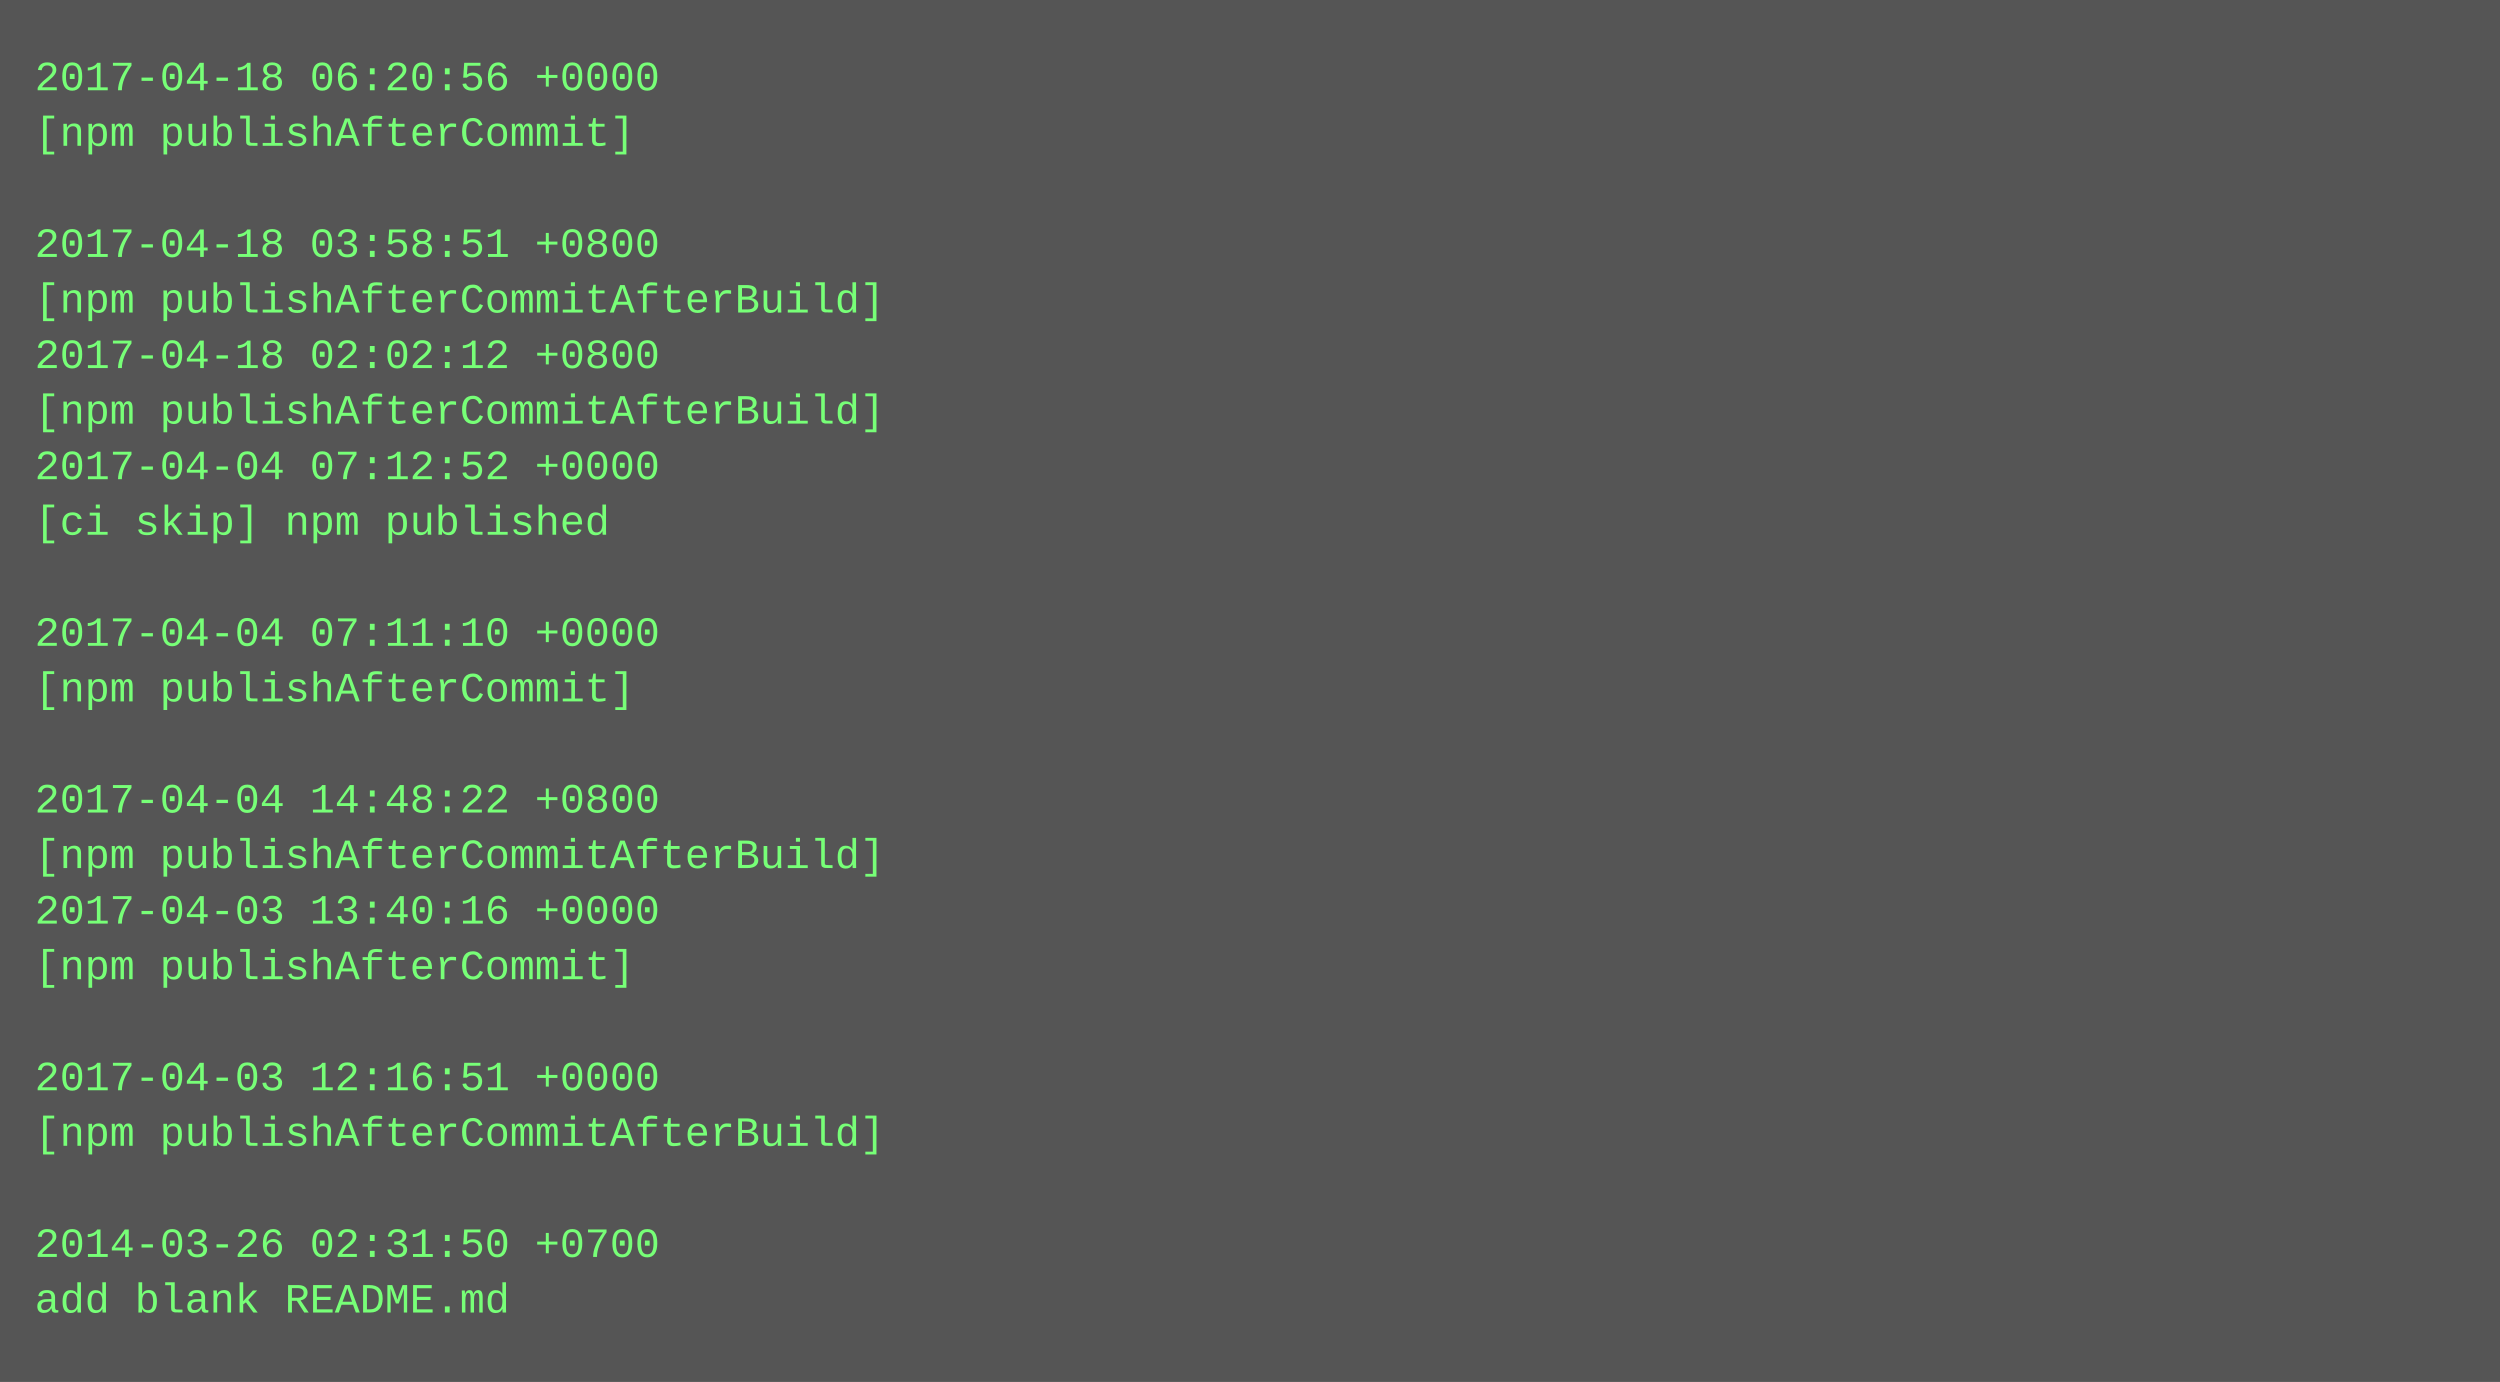
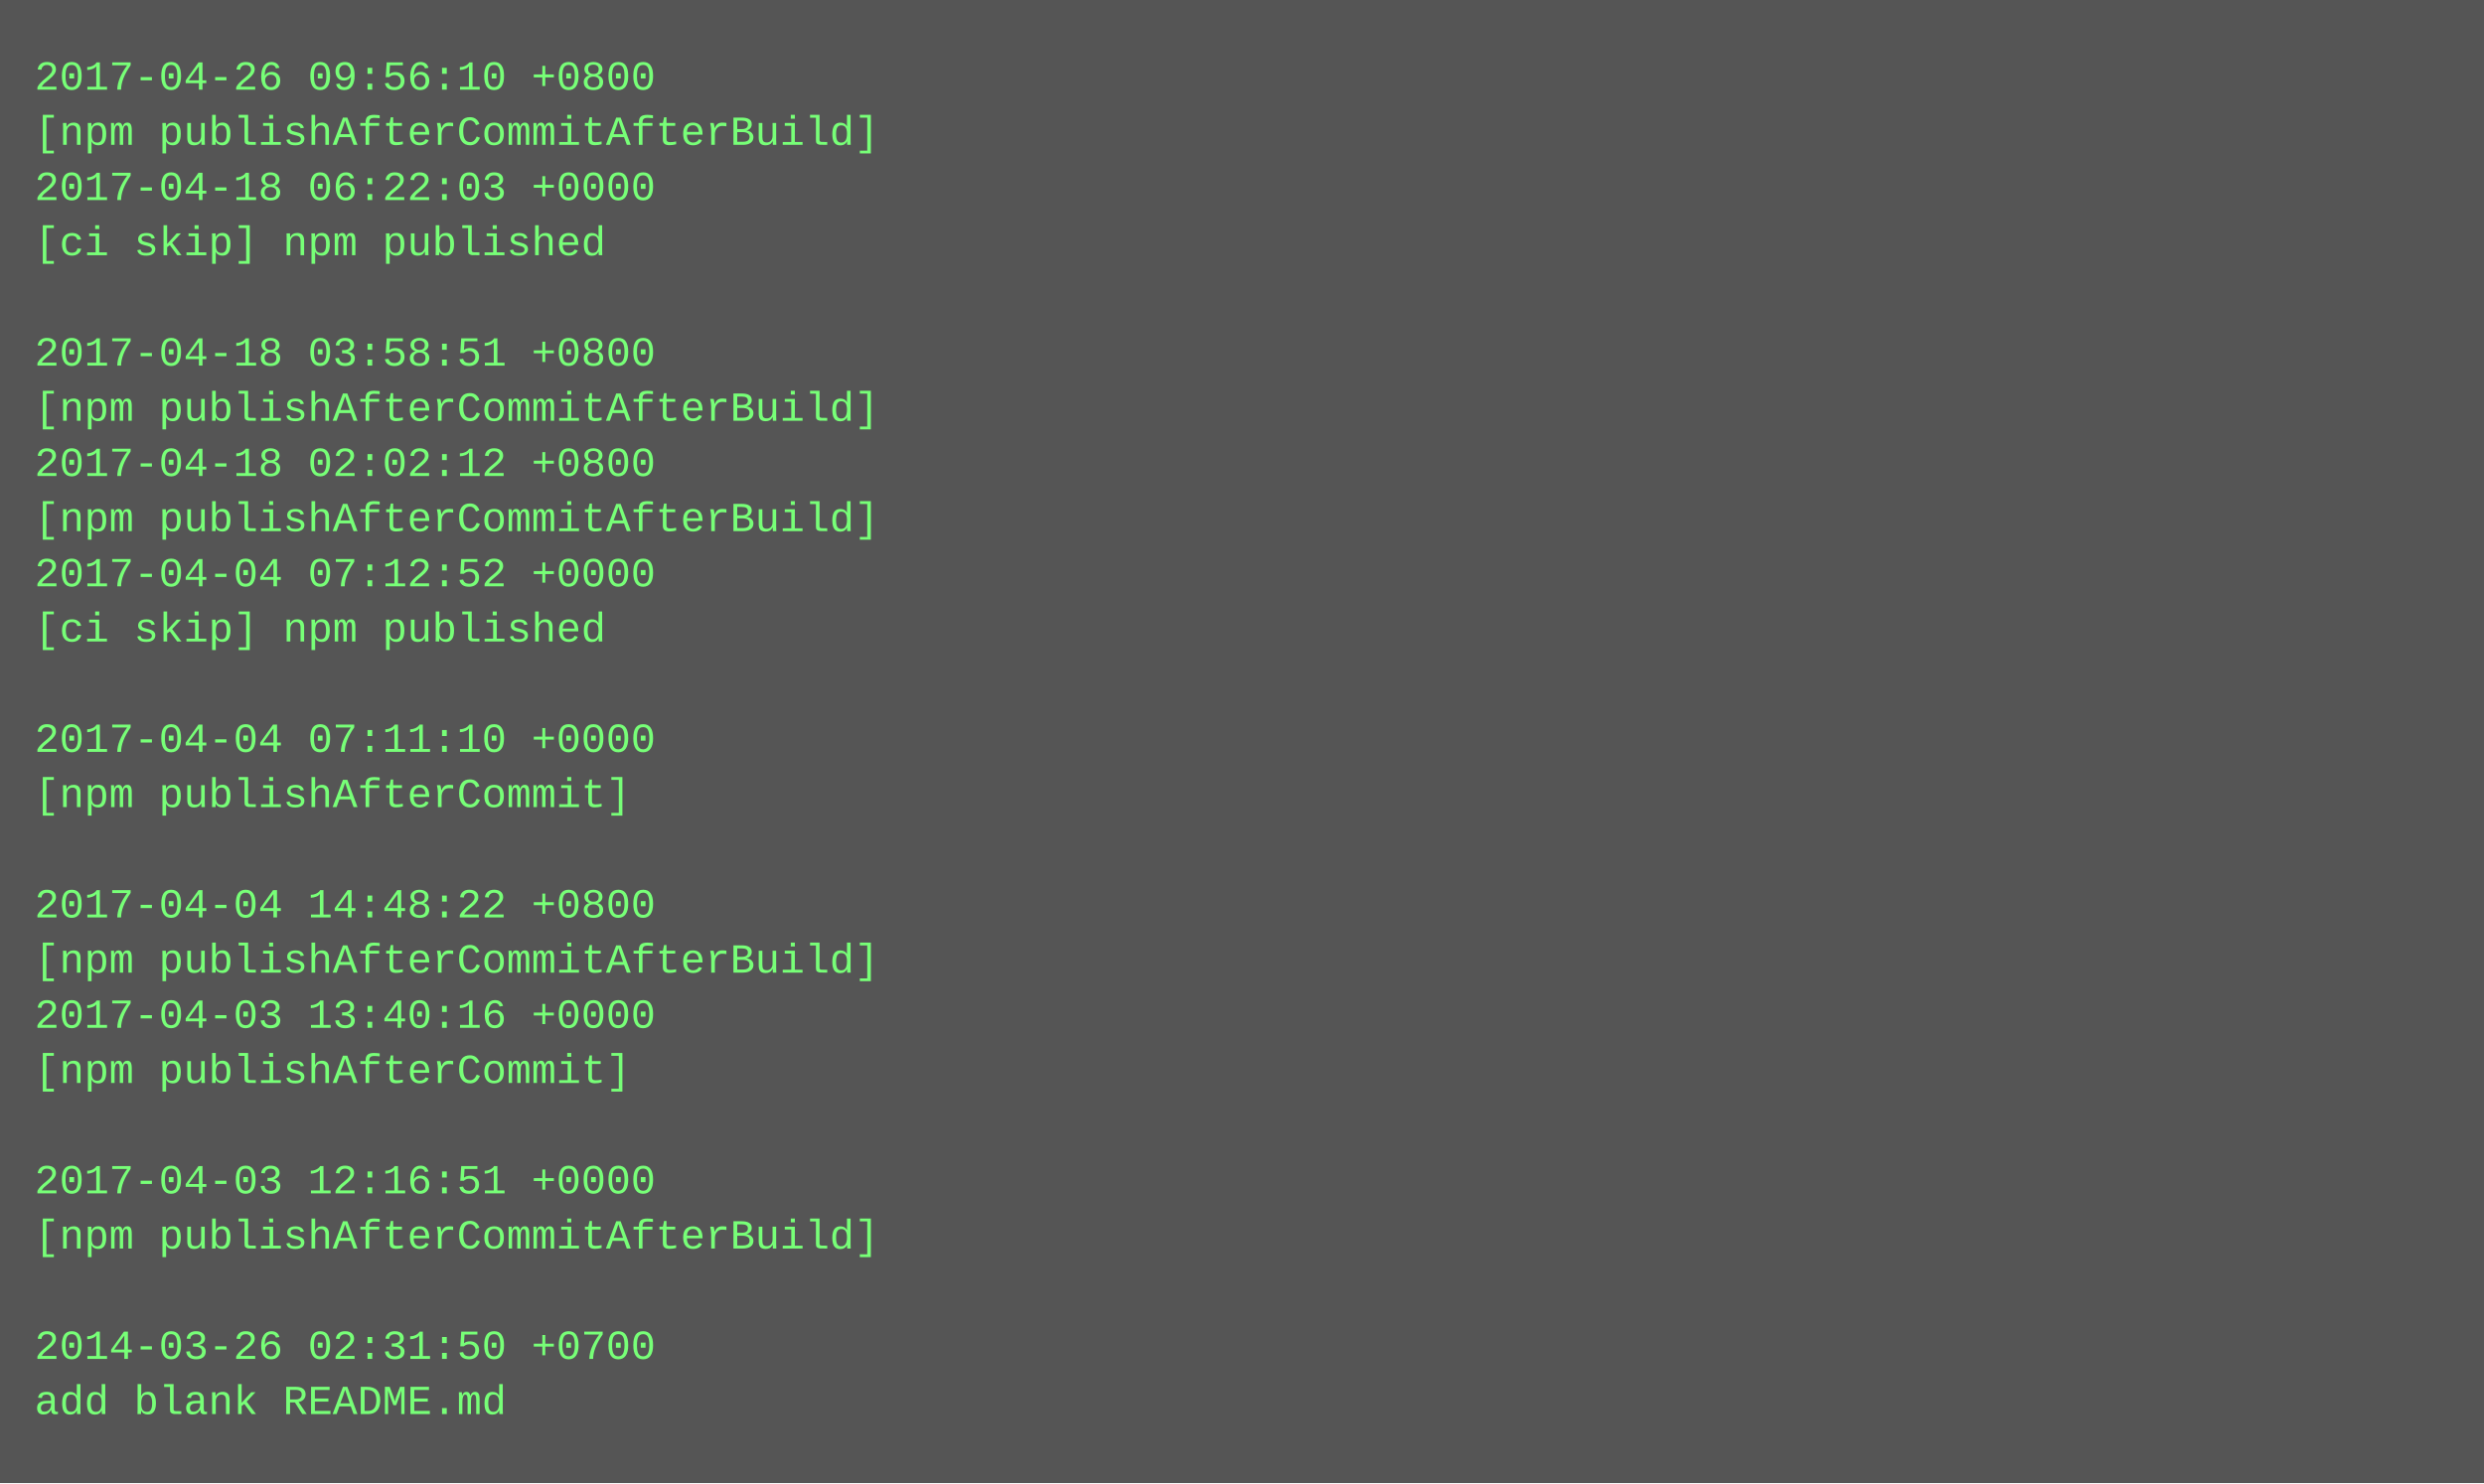
- <svg xmlns="http://www.w3.org/2000/svg" height="398" width="720">
-   <rect height="398" fill="#555" width="720" />
+ <svg xmlns="http://www.w3.org/2000/svg" height="430" width="720">
+   <rect height="430" fill="#555" width="720" />
  <text fill="#7f7" font-family="Courier New" font-size="12" xml:space="preserve">
-     <tspan x="10" y="26">2017-04-18 06:20:56 +0000</tspan>
-     <tspan x="10" y="42">[npm publishAfterCommit]</tspan>
-     <tspan x="10" y="58" />
-     <tspan x="10" y="74">2017-04-18 03:58:51 +0800</tspan>
-     <tspan x="10" y="90">[npm publishAfterCommitAfterBuild]</tspan>
-     <tspan x="10" y="106">2017-04-18 02:02:12 +0800</tspan>
+     <tspan x="10" y="26">2017-04-26 09:56:10 +0800</tspan>
+     <tspan x="10" y="42">[npm publishAfterCommitAfterBuild]</tspan>
+     <tspan x="10" y="58">2017-04-18 06:22:03 +0000</tspan>
+     <tspan x="10" y="74">[ci skip] npm published</tspan>
+     <tspan x="10" y="90" />
+     <tspan x="10" y="106">2017-04-18 03:58:51 +0800</tspan>
    <tspan x="10" y="122">[npm publishAfterCommitAfterBuild]</tspan>
-     <tspan x="10" y="138">2017-04-04 07:12:52 +0000</tspan>
-     <tspan x="10" y="154">[ci skip] npm published</tspan>
-     <tspan x="10" y="170" />
-     <tspan x="10" y="186">2017-04-04 07:11:10 +0000</tspan>
-     <tspan x="10" y="202">[npm publishAfterCommit]</tspan>
-     <tspan x="10" y="218" />
-     <tspan x="10" y="234">2017-04-04 14:48:22 +0800</tspan>
-     <tspan x="10" y="250">[npm publishAfterCommitAfterBuild]</tspan>
-     <tspan x="10" y="266">2017-04-03 13:40:16 +0000</tspan>
-     <tspan x="10" y="282">[npm publishAfterCommit]</tspan>
-     <tspan x="10" y="298" />
-     <tspan x="10" y="314">2017-04-03 12:16:51 +0000</tspan>
-     <tspan x="10" y="330">[npm publishAfterCommitAfterBuild]</tspan>
-     <tspan x="10" y="346" />
-     <tspan x="10" y="362">2014-03-26 02:31:50 +0700</tspan>
-     <tspan x="10" y="378">add blank README.md</tspan>
+     <tspan x="10" y="138">2017-04-18 02:02:12 +0800</tspan>
+     <tspan x="10" y="154">[npm publishAfterCommitAfterBuild]</tspan>
+     <tspan x="10" y="170">2017-04-04 07:12:52 +0000</tspan>
+     <tspan x="10" y="186">[ci skip] npm published</tspan>
+     <tspan x="10" y="202" />
+     <tspan x="10" y="218">2017-04-04 07:11:10 +0000</tspan>
+     <tspan x="10" y="234">[npm publishAfterCommit]</tspan>
+     <tspan x="10" y="250" />
+     <tspan x="10" y="266">2017-04-04 14:48:22 +0800</tspan>
+     <tspan x="10" y="282">[npm publishAfterCommitAfterBuild]</tspan>
+     <tspan x="10" y="298">2017-04-03 13:40:16 +0000</tspan>
+     <tspan x="10" y="314">[npm publishAfterCommit]</tspan>
+     <tspan x="10" y="330" />
+     <tspan x="10" y="346">2017-04-03 12:16:51 +0000</tspan>
+     <tspan x="10" y="362">[npm publishAfterCommitAfterBuild]</tspan>
+     <tspan x="10" y="378" />
+     <tspan x="10" y="394">2014-03-26 02:31:50 +0700</tspan>
+     <tspan x="10" y="410">add blank README.md</tspan>
  </text>
</svg>
